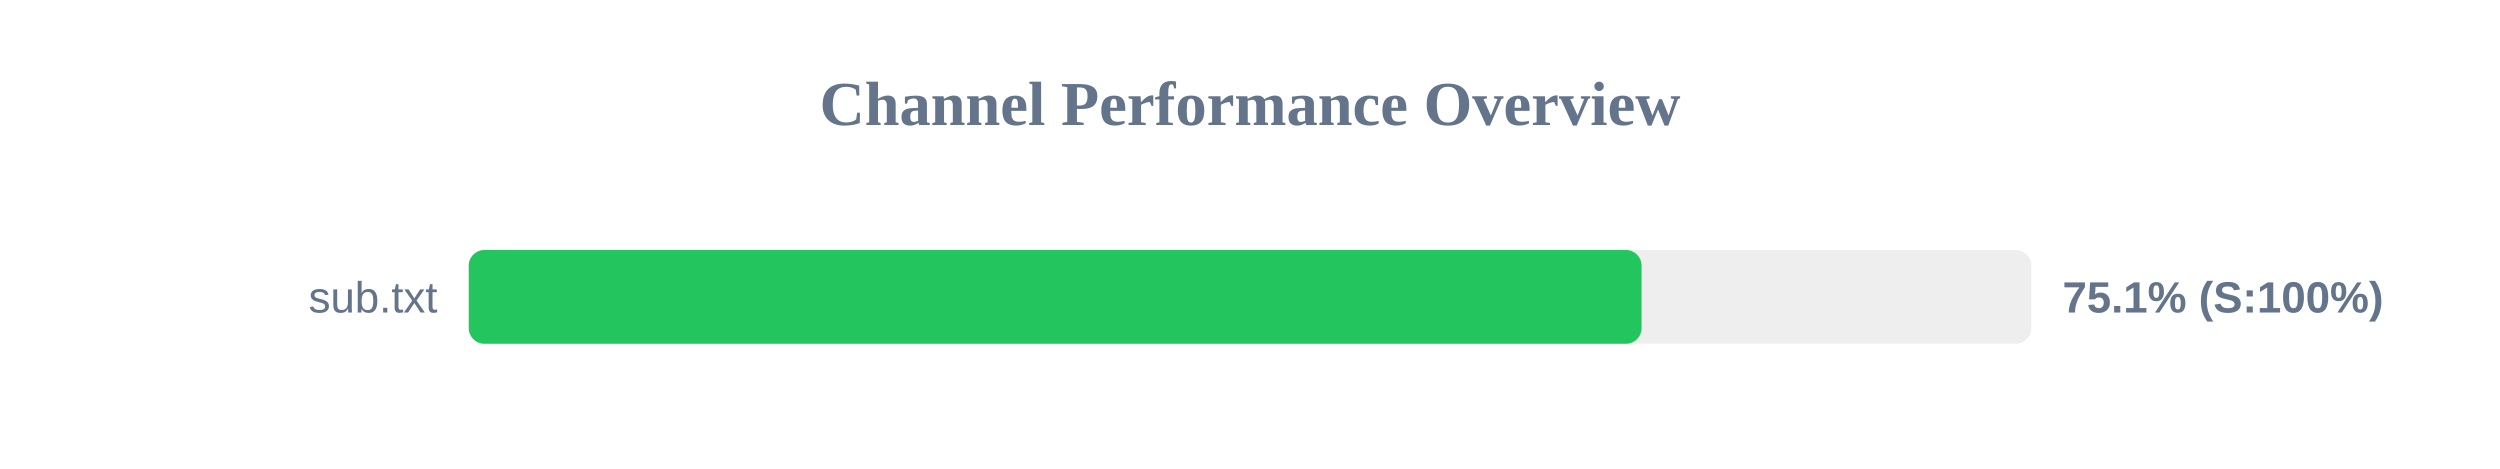
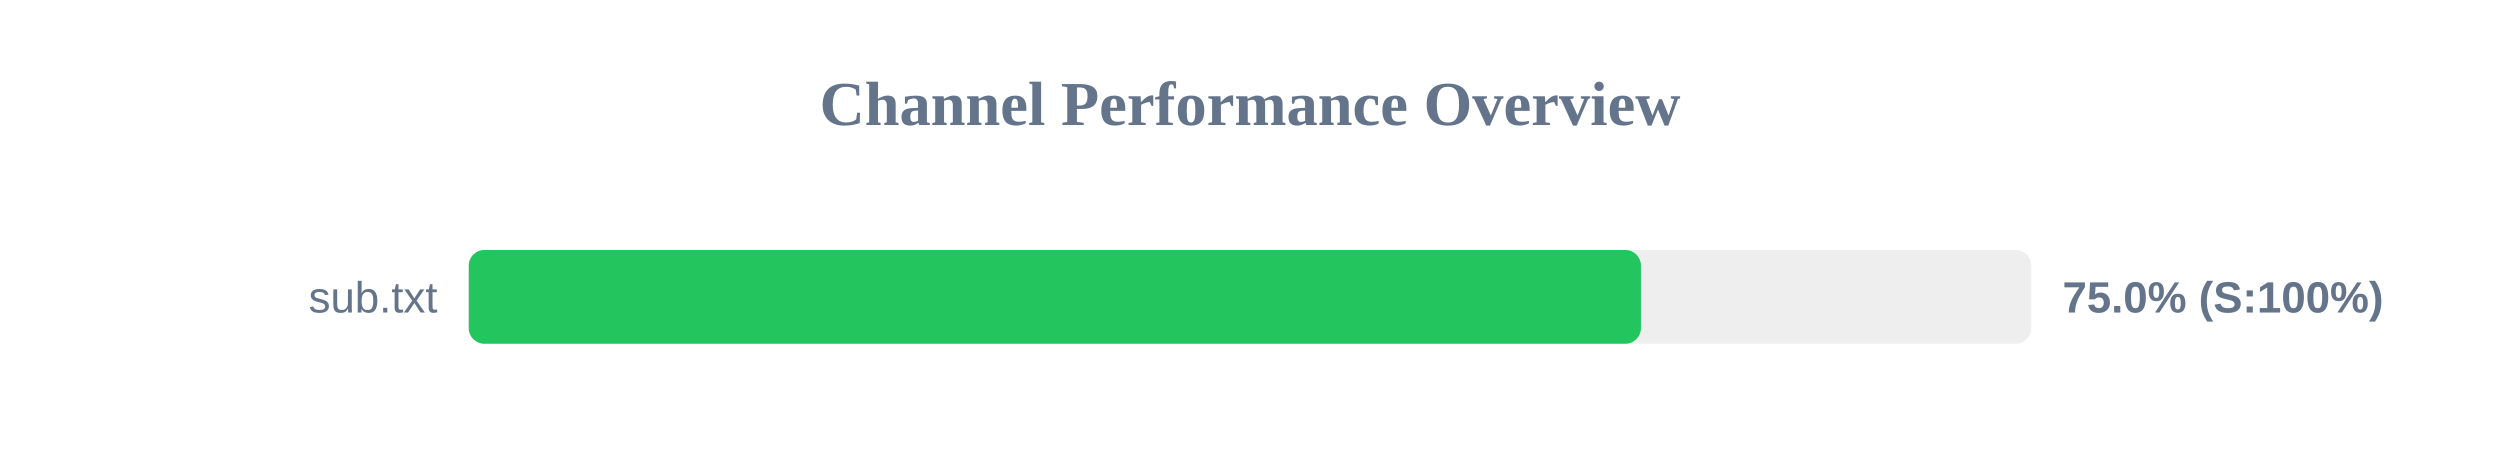
<svg xmlns="http://www.w3.org/2000/svg" width="800" height="150" version="1.1">
  <style>
        .row { font: 14px Arial; fill: #64748b; }
        .score { font: bold 14px Arial; fill: #64748b; }
    </style>
  <text x="400" y="40" text-anchor="middle" font-size="20px" font-weight="bold" fill="#64748b">Channel Performance Overview</text>
  <rect x="150" y="80" width="500" height="30" fill="#eee" rx="5" />
-   <rect x="150" y="80" width="375.3" height="30" fill="#22c55e" rx="5" />
+   <rect x="150" y="80" width="375.1" height="30" fill="#22c55e" rx="5" />
  <text x="140" y="100" text-anchor="end" class="row">sub.txt</text>
-   <text x="660" y="100" text-anchor="start" class="score">75.1% (S:100%)</text>
+   <text x="660" y="100" text-anchor="start" class="score">75.0% (S:100%)</text>
</svg>
